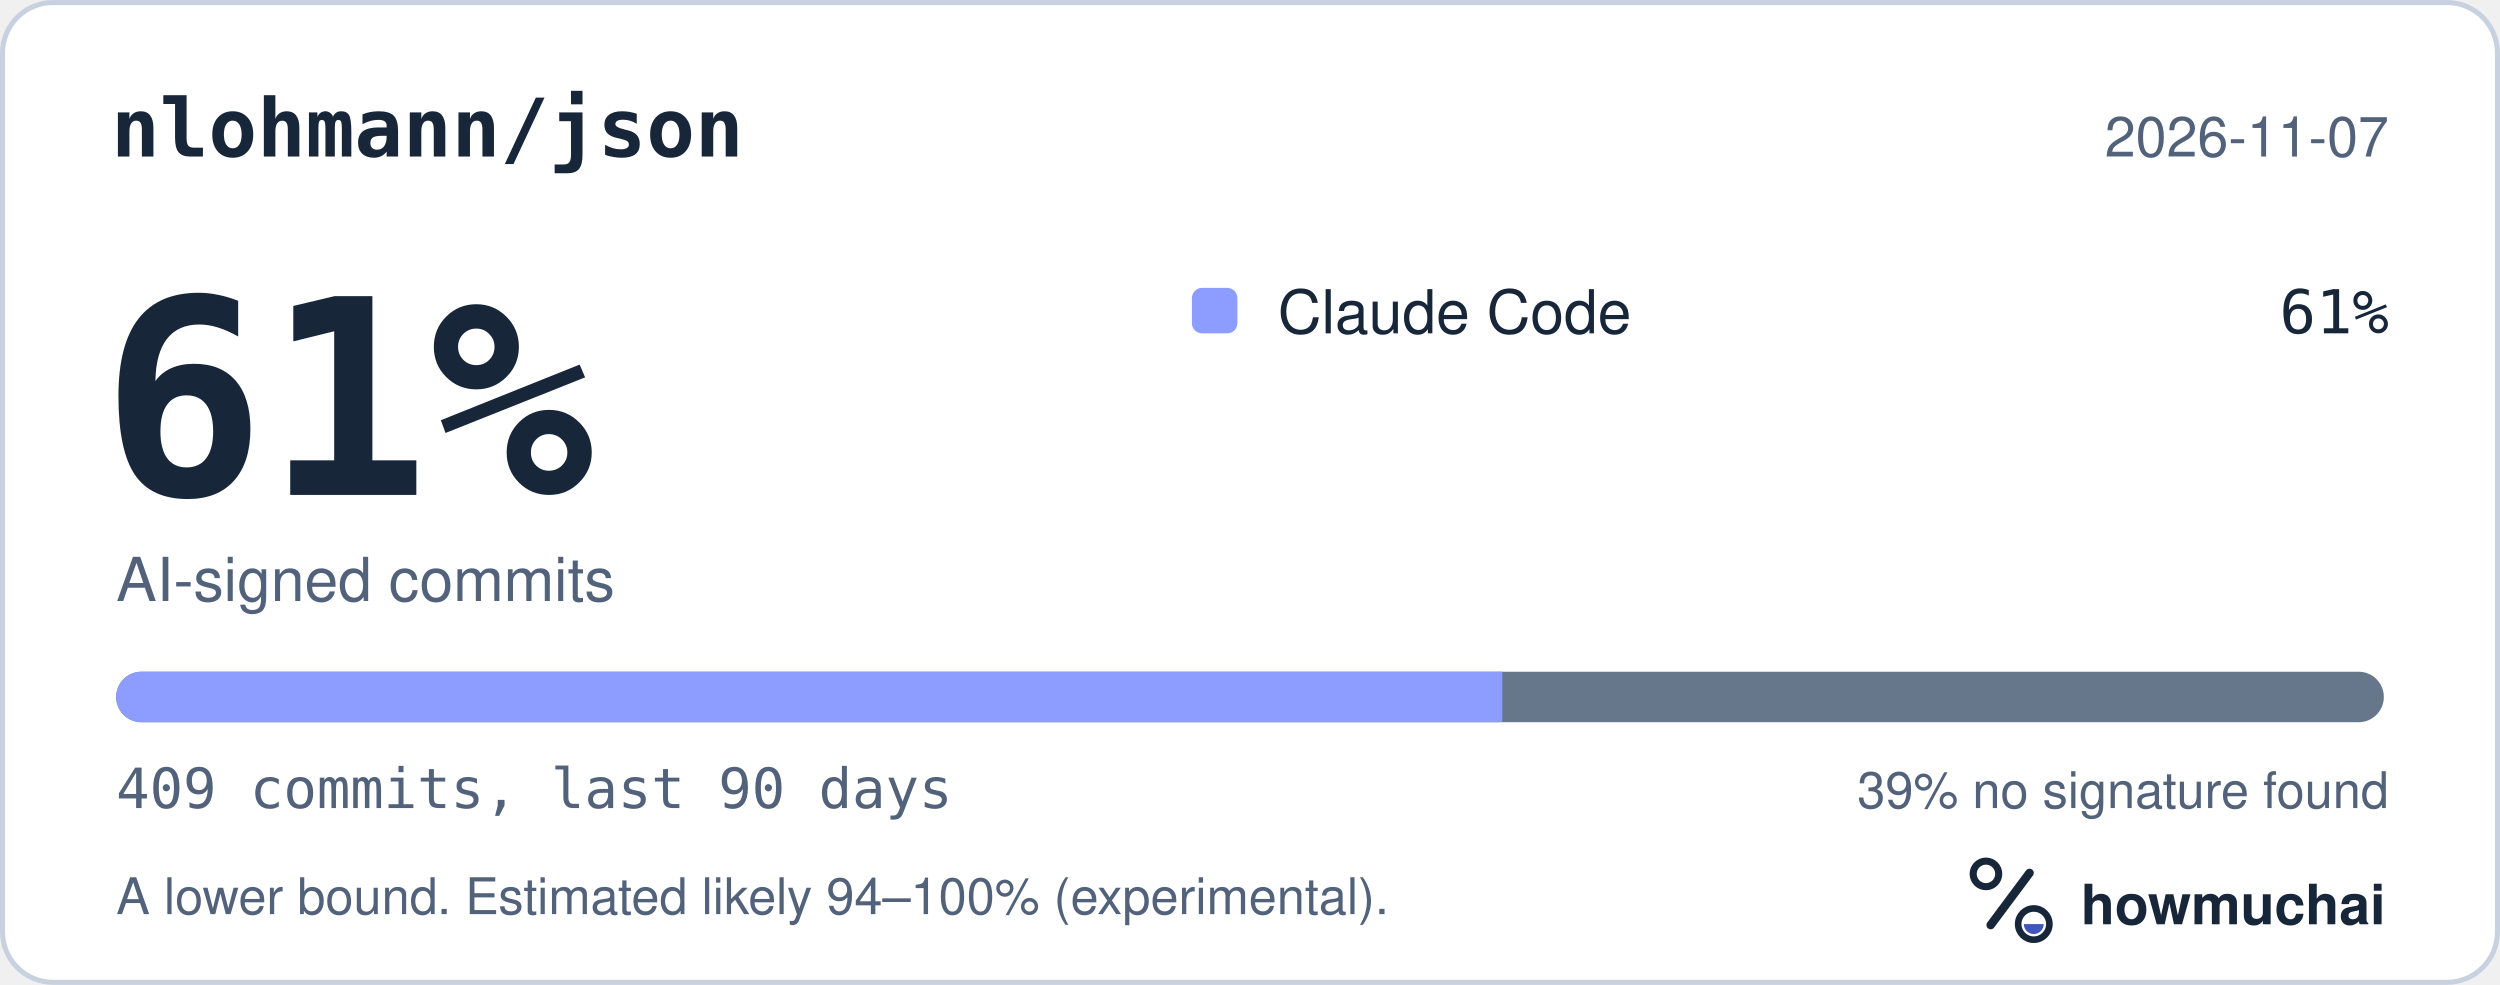
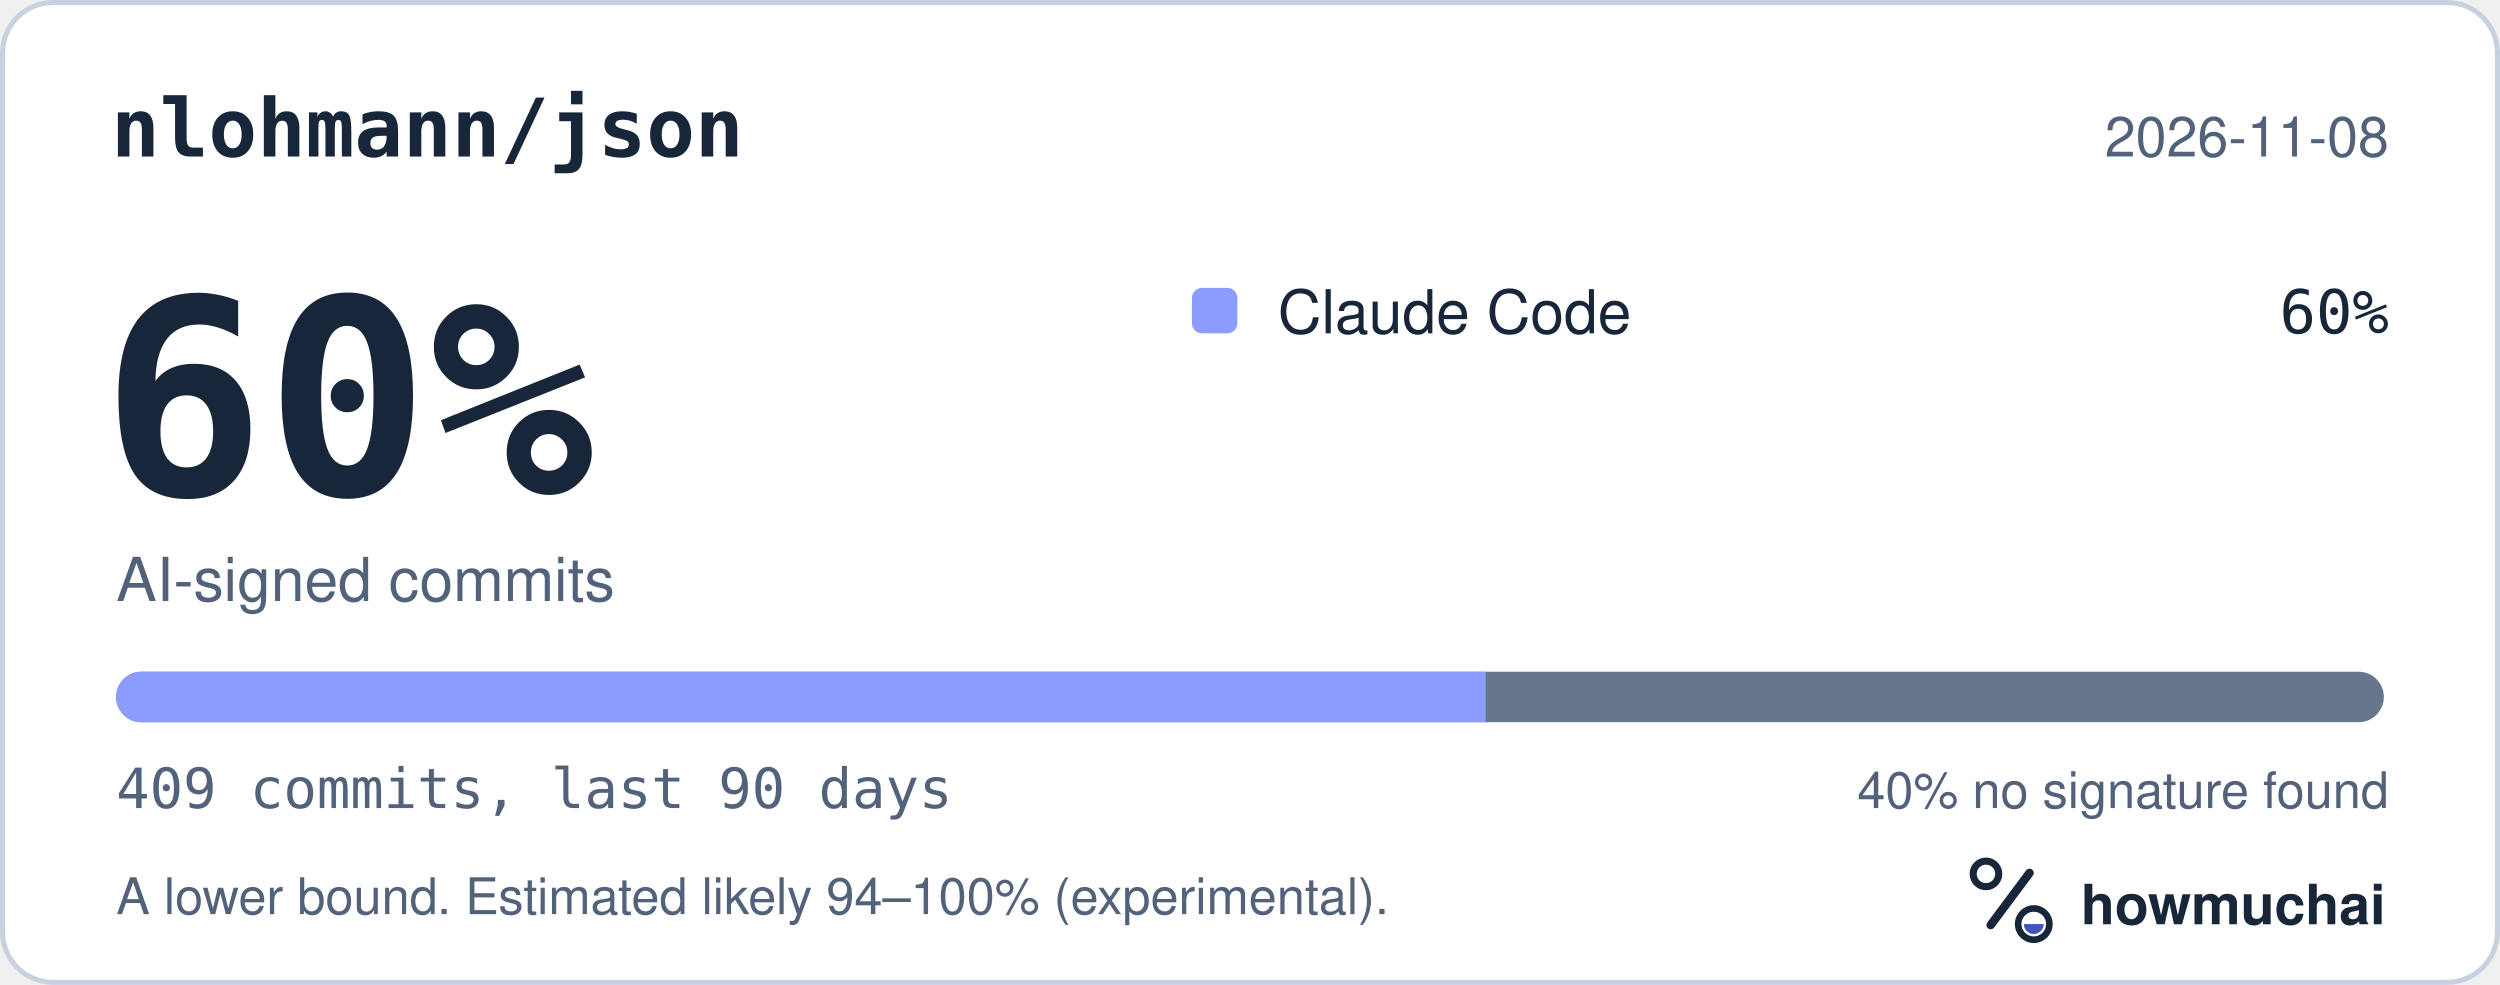
<svg xmlns="http://www.w3.org/2000/svg" width="495" height="195" viewBox="0 0 495 195" role="img" aria-labelledby="hm-t hm-d">
  <rect x="0.5" y="0.5" width="494" height="194" rx="10" fill="#FFFFFF" stroke="#C7D1DF" />
  <text x="22" y="31" fill="#18263A" font-family="ui-monospace, SF Mono, Menlo, Consolas, IBM Plex Mono, monospace" font-size="16" font-weight="600">nlohmann/json</text>
-   <text x="473" y="31" fill="#52627A" font-family="-apple-system, BlinkMacSystemFont, Segoe UI, Helvetica, Arial, Fira Sans, sans-serif" font-size="11" text-anchor="end">2026-11-07</text>
-   <text x="20" y="98" fill="#18263A" font-family="ui-monospace, SF Mono, Menlo, Consolas, IBM Plex Mono, monospace" font-size="54" font-weight="700">61%</text>
+   <text x="473" y="31" fill="#52627A" font-family="-apple-system, BlinkMacSystemFont, Segoe UI, Helvetica, Arial, Fira Sans, sans-serif" font-size="11" text-anchor="end">2026-11-08</text>
+   <text x="20" y="98" fill="#18263A" font-family="ui-monospace, SF Mono, Menlo, Consolas, IBM Plex Mono, monospace" font-size="54" font-weight="700">60%</text>
  <text x="23" y="119" fill="#52627A" font-family="-apple-system, BlinkMacSystemFont, Segoe UI, Helvetica, Arial, Fira Sans, sans-serif" font-size="12">AI-signed commits</text>
  <rect x="236" y="57" width="9" height="9" rx="2" fill="#8D9DFF" />
  <text x="253" y="66" fill="#18263A" font-family="-apple-system, BlinkMacSystemFont, Segoe UI, Helvetica, Arial, Fira Sans, sans-serif" font-size="12">Claude Code</text>
-   <text x="473" y="66" fill="#18263A" font-family="ui-monospace, SF Mono, Menlo, Consolas, IBM Plex Mono, monospace" font-size="12" text-anchor="end">61%</text>
+   <text x="473" y="66" fill="#18263A" font-family="ui-monospace, SF Mono, Menlo, Consolas, IBM Plex Mono, monospace" font-size="12" text-anchor="end">60%</text>
  <defs>
    <clipPath id="hm-bar">
      <rect x="23" y="133" width="449" height="10" rx="5" />
    </clipPath>
  </defs>
  <rect x="23" y="133" width="449" height="10" rx="5" fill="#66768B" />
  <g clip-path="url(#hm-bar)">
-     <rect x="23.00" y="133" width="274.45" height="10" fill="#8D9DFF" />
+     <rect x="23.00" y="133" width="271.16" height="10" fill="#8D9DFF" />
  </g>
  <text x="23" y="160" fill="#52627A" font-family="ui-monospace, SF Mono, Menlo, Consolas, IBM Plex Mono, monospace" font-size="11">409 commits, last 90 days</text>
-   <text x="473" y="160" fill="#52627A" font-family="-apple-system, BlinkMacSystemFont, Segoe UI, Helvetica, Arial, Fira Sans, sans-serif" font-size="10" text-anchor="end">39% no signature found</text>
+   <text x="473" y="160" fill="#52627A" font-family="-apple-system, BlinkMacSystemFont, Segoe UI, Helvetica, Arial, Fira Sans, sans-serif" font-size="10" text-anchor="end">40% no signature found</text>
  <text x="23" y="181" fill="#52627A" font-family="-apple-system, BlinkMacSystemFont, Segoe UI, Helvetica, Arial, Fira Sans, sans-serif" font-size="10">A lower bound. Estimated likely 94–100% (experimental).</text>
  <g transform="translate(386 166) scale(0.046875)">
    <circle cx="154" cy="150" r="54" fill="none" stroke="#18263A" stroke-width="30" />
    <path d="M174 366 338 146" fill="none" stroke="#18263A" stroke-width="36" stroke-linecap="round" />
    <circle cx="356" cy="362" r="66" fill="none" stroke="#18263A" stroke-width="28" />
    <path d="M314 362a42 42 0 0 0 84 0Z" fill="#4056BC" />
  </g>
  <text x="412" y="183" fill="#18263A" font-family="-apple-system, BlinkMacSystemFont, Segoe UI, Helvetica, Arial, Fira Sans, sans-serif" font-size="11" font-weight="650">howmuchai</text>
</svg>
